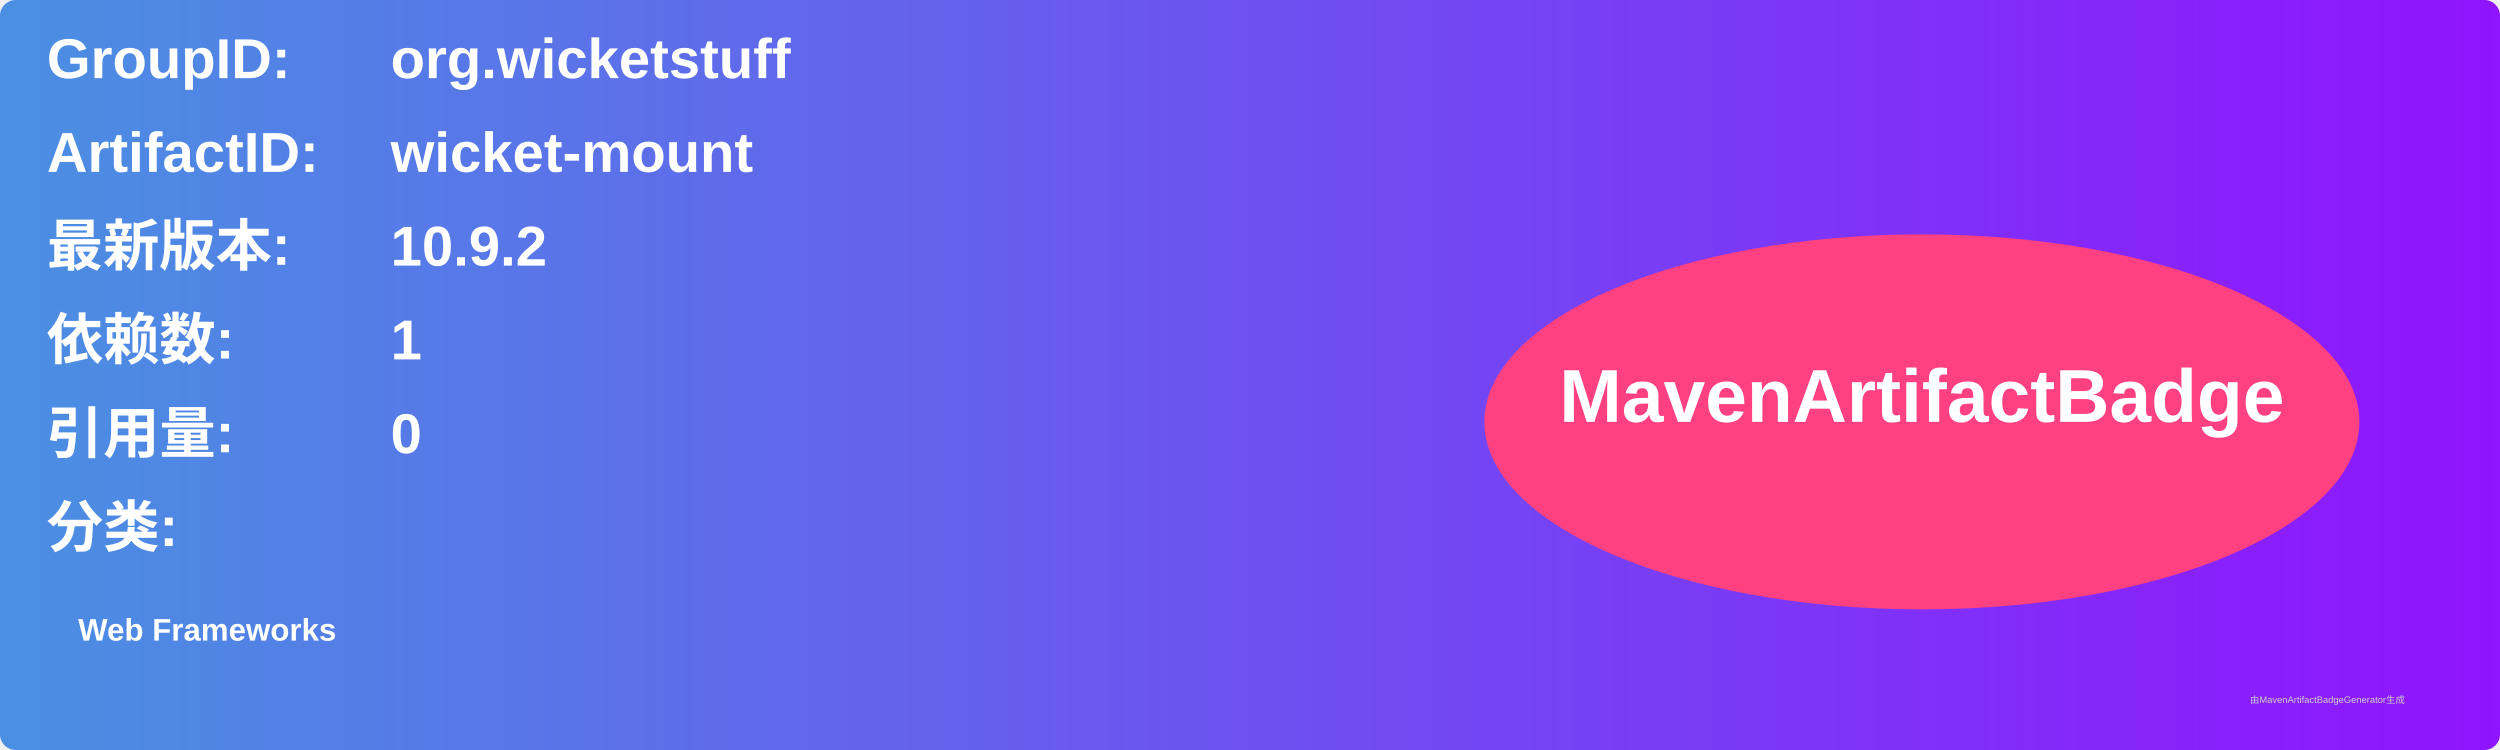
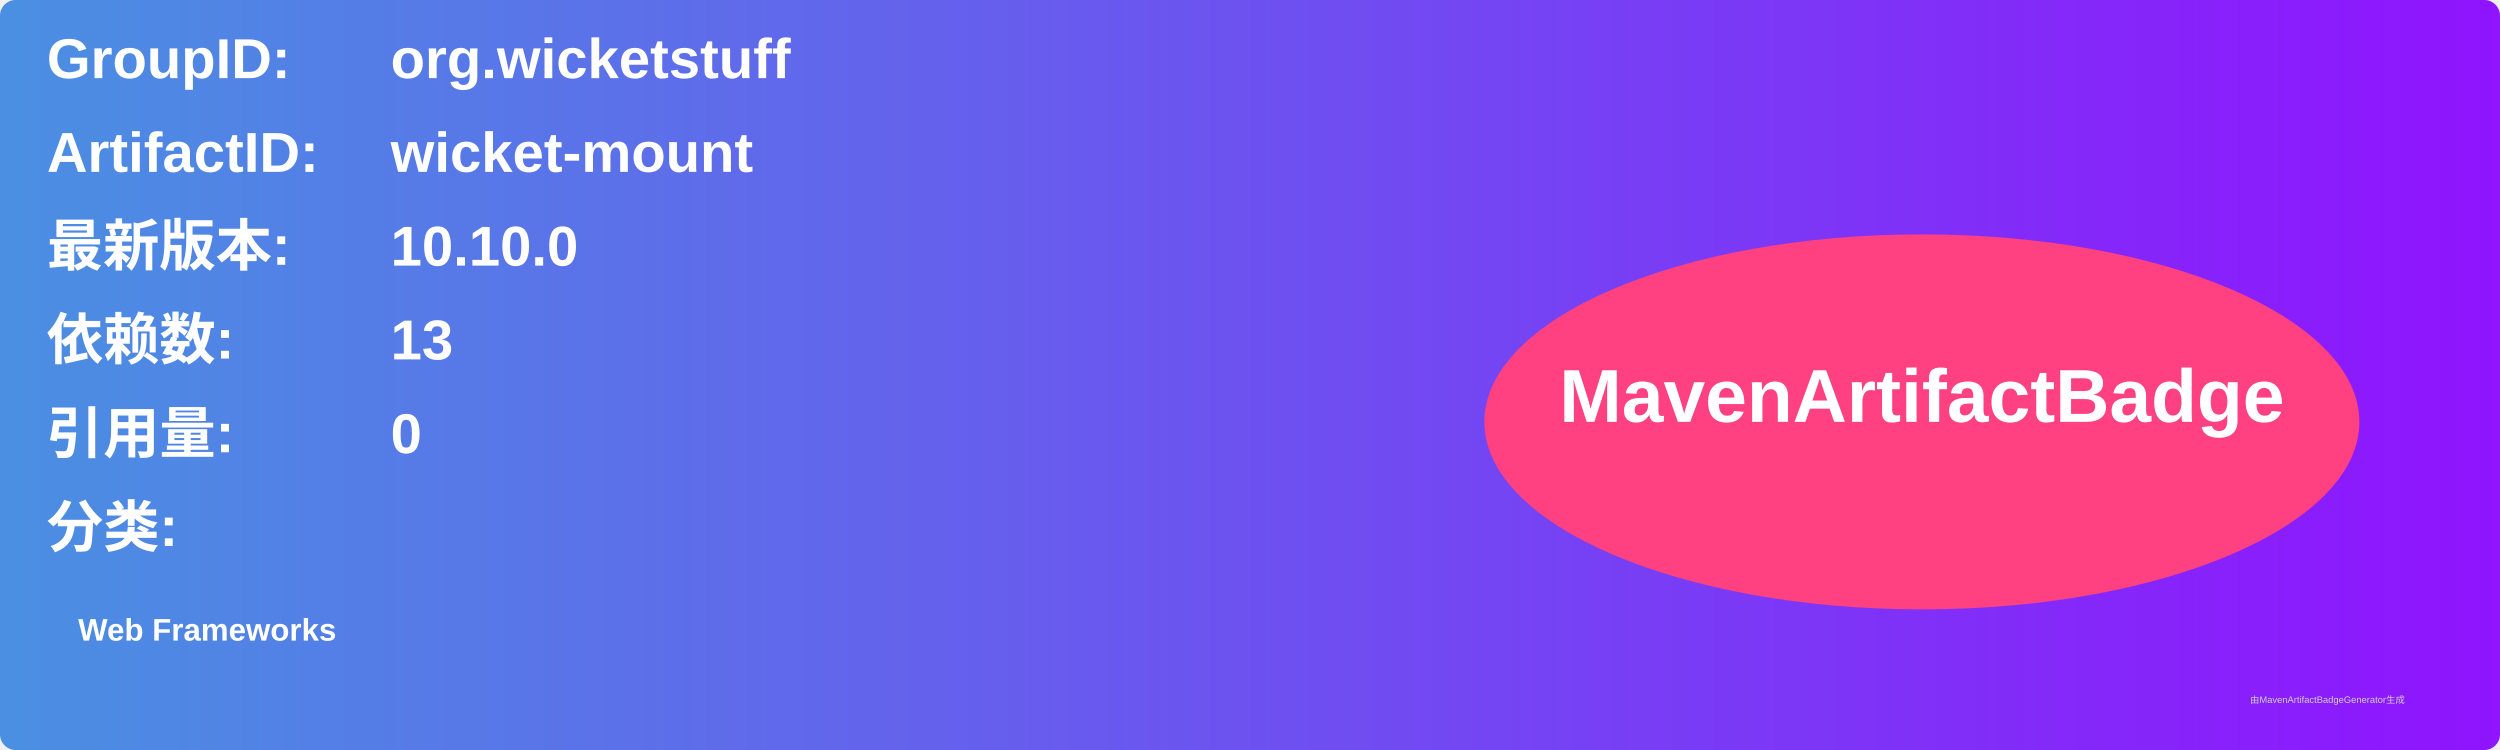
<svg xmlns="http://www.w3.org/2000/svg" width="800" height="240" viewBox="0 0 800 240">
  <linearGradient id="grad" x1="0%" y1="0%" x2="100%" y2="0%">
    <stop offset="0%" stop-color="#4a90e2" />
    <stop offset="100%" stop-color="#9013fe" />
  </linearGradient>
  <rect width="100%" height="100%" rx="5" ry="5" fill="url(#grad)" />
  <g transform="translate(15, 15)">
    <text x="0" y="10" font-family="Arial" font-size="18" fill="white" font-weight="bold" width="260">GroupID:</text>
    <text x="110" y="10" font-family="Arial" font-size="18" fill="white" font-weight="bold" width="460">org.wicketstuff</text>
    <text x="0" y="40" font-family="Arial" font-size="18" fill="white" font-weight="bold" width="260">ArtifactID:</text>
    <text x="110" y="40" font-family="Arial" font-size="18" fill="white" font-weight="bold" width="460">wicket-mount</text>
    <text x="0" y="70" font-family="Arial" font-size="18" fill="white" font-weight="bold">最新版本:</text>
    <text x="110" y="70" font-family="Arial" font-size="18" fill="white" font-weight="bold">
-       <tspan font-weight="bold">10.9.2</tspan>
+       <tspan font-weight="bold">10.10.0</tspan>
    </text>
    <text x="0" y="100" font-family="Arial" font-size="18" fill="white" font-weight="bold">依赖数: </text>
    <text x="110" y="100" font-family="Arial" font-size="18" fill="white">
-       <tspan font-weight="bold">1</tspan>
+       <tspan font-weight="bold">13</tspan>
    </text>
    <text x="0" y="130" font-family="Arial" font-size="18" fill="white" font-weight="bold">引用量: </text>
    <text x="110" y="130" font-family="Arial" font-size="18" fill="white">
      <tspan font-weight="bold">0</tspan>
    </text>
    <text x="0" y="160" font-family="Arial" font-size="18" fill="white" font-weight="bold">分类:</text>
    <text x="10" y="190" font-family="Arial" font-size="10" fill="white">
      <tspan font-weight="bold">Web Frameworks</tspan>
    </text>
    <ellipse cx="600" cy="120" rx="140" ry="60" fill="#ff4081" />
    <text x="600" y="120" text-anchor="middle" font-family="Arial" font-size="24" fill="white" font-weight="bold">MavenArtifactBadge</text>
  </g>
  <text x="720" y="225" font-family="Arial" font-size="3" fill="#d0d0d0">由MavenArtifactBadgeGenerator生成</text>
</svg>
